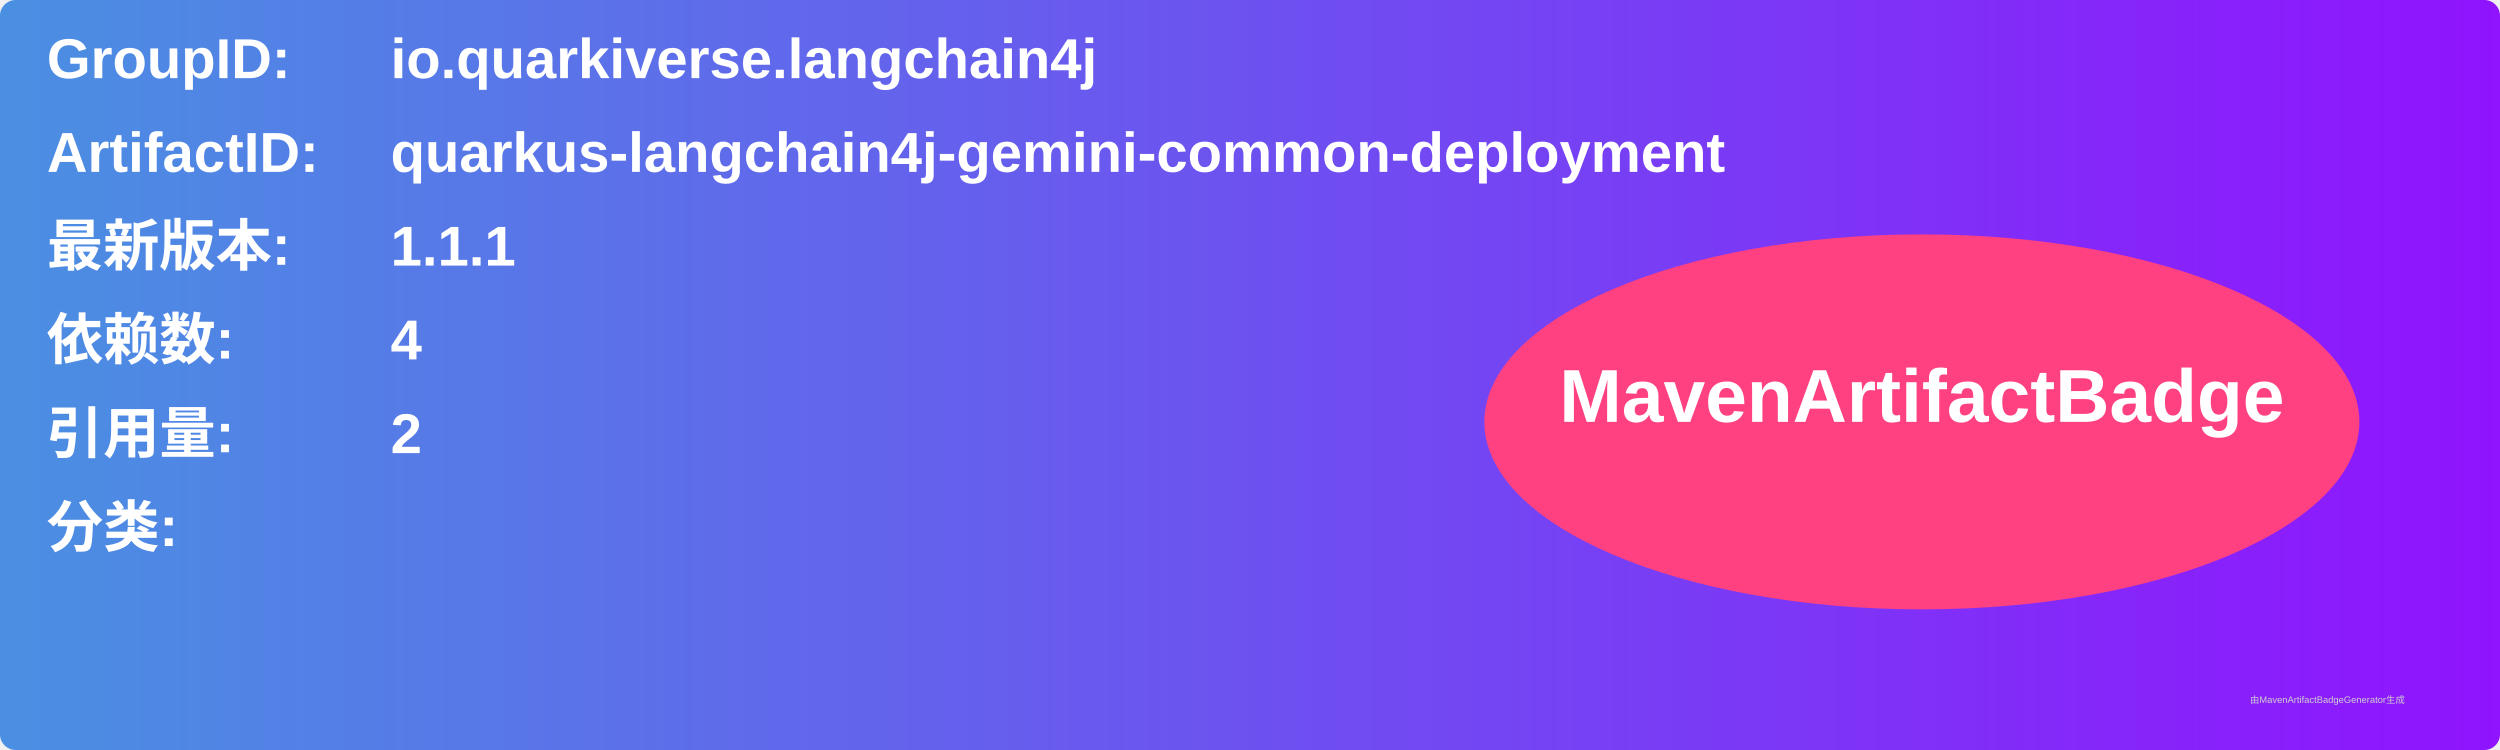
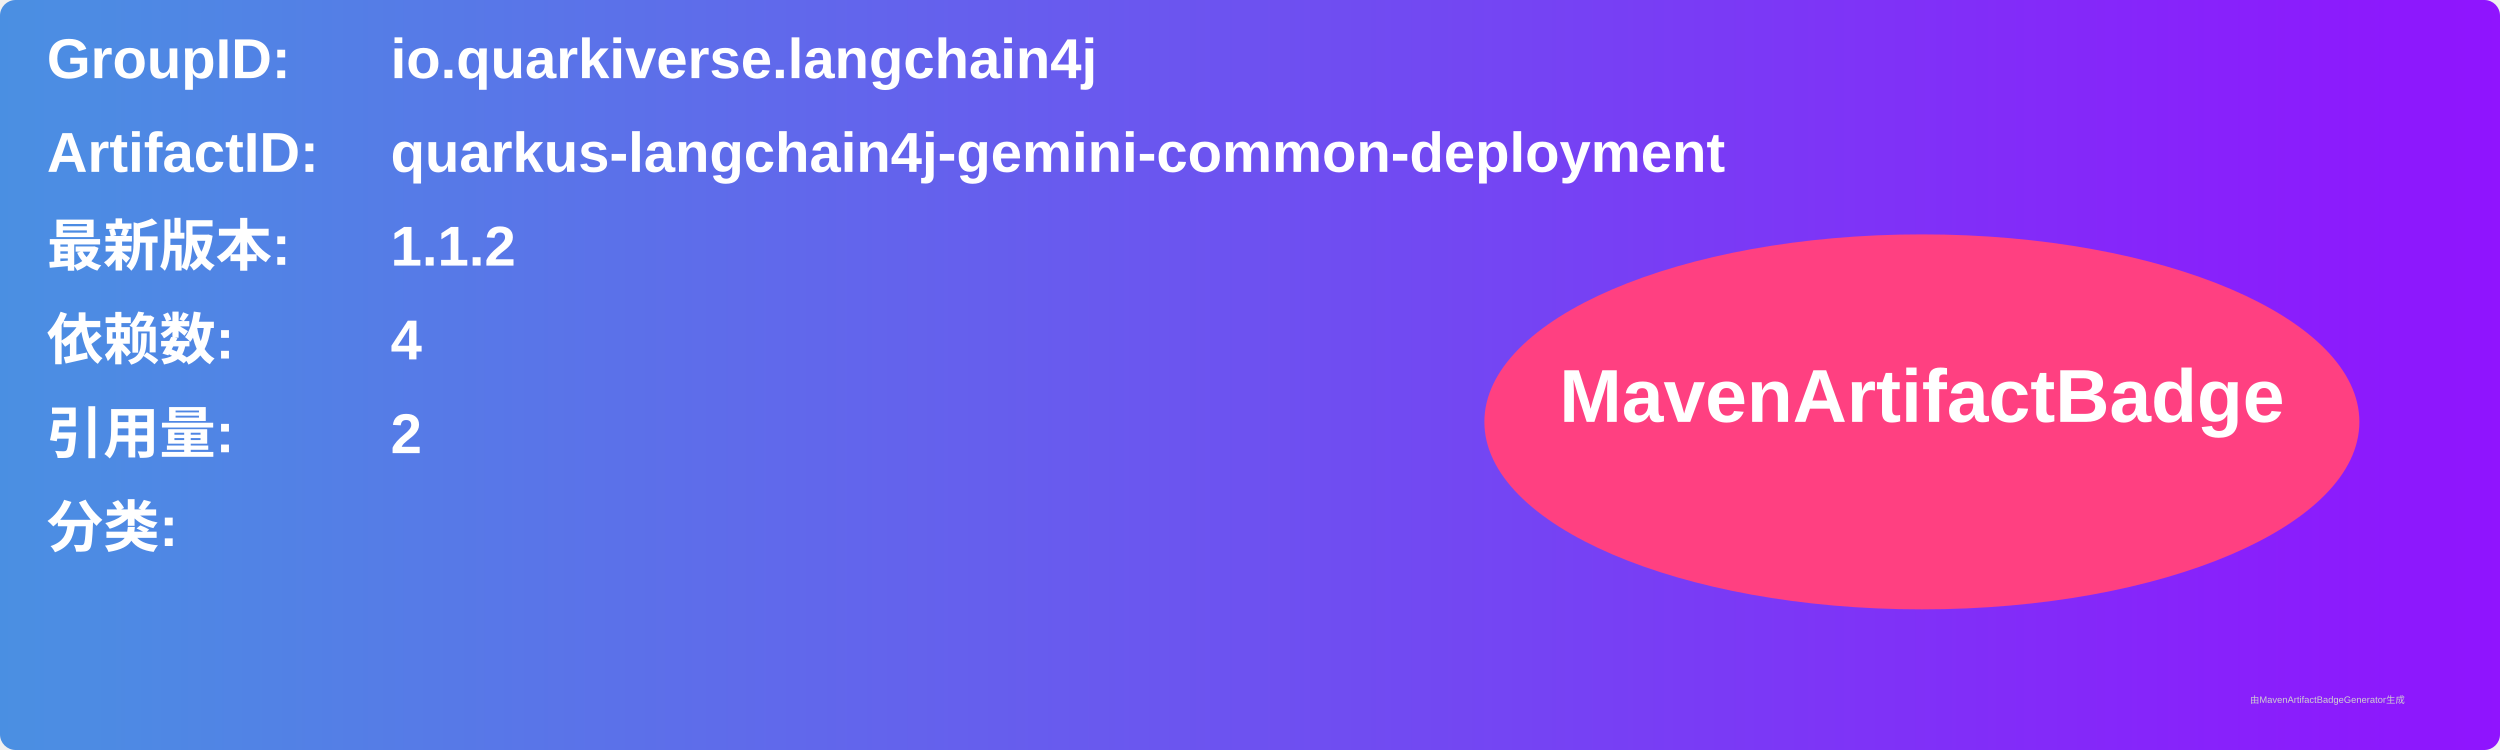
<svg xmlns="http://www.w3.org/2000/svg" width="800" height="240" viewBox="0 0 800 240">
  <linearGradient id="grad" x1="0%" y1="0%" x2="100%" y2="0%">
    <stop offset="0%" stop-color="#4a90e2" />
    <stop offset="100%" stop-color="#9013fe" />
  </linearGradient>
  <rect width="100%" height="100%" rx="5" ry="5" fill="url(#grad)" />
  <g transform="translate(15, 15)">
    <text x="0" y="10" font-family="Arial" font-size="18" fill="white" font-weight="bold" width="260">GroupID:</text>
    <text x="110" y="10" font-family="Arial" font-size="18" fill="white" font-weight="bold" width="460">io.quarkiverse.langchain4j</text>
    <text x="0" y="40" font-family="Arial" font-size="18" fill="white" font-weight="bold" width="260">ArtifactID:</text>
    <text x="110" y="40" font-family="Arial" font-size="18" fill="white" font-weight="bold" width="460">quarkus-langchain4j-gemini-common-deployment</text>
    <text x="0" y="70" font-family="Arial" font-size="18" fill="white" font-weight="bold">最新版本:</text>
    <text x="110" y="70" font-family="Arial" font-size="18" fill="white" font-weight="bold">
-       <tspan font-weight="bold">1.1.1</tspan>
+       <tspan font-weight="bold">1.1.2</tspan>
    </text>
    <text x="0" y="100" font-family="Arial" font-size="18" fill="white" font-weight="bold">依赖数: </text>
    <text x="110" y="100" font-family="Arial" font-size="18" fill="white">
      <tspan font-weight="bold">4</tspan>
    </text>
    <text x="0" y="130" font-family="Arial" font-size="18" fill="white" font-weight="bold">引用量: </text>
    <text x="110" y="130" font-family="Arial" font-size="18" fill="white">
      <tspan font-weight="bold">2</tspan>
    </text>
    <text x="0" y="160" font-family="Arial" font-size="18" fill="white" font-weight="bold">分类:</text>
    <text x="10" y="190" font-family="Arial" font-size="10" fill="white">
      <tspan font-weight="bold" />
    </text>
    <ellipse cx="600" cy="120" rx="140" ry="60" fill="#ff4081" />
    <text x="600" y="120" text-anchor="middle" font-family="Arial" font-size="24" fill="white" font-weight="bold">MavenArtifactBadge</text>
  </g>
  <text x="720" y="225" font-family="Arial" font-size="3" fill="#d0d0d0">由MavenArtifactBadgeGenerator生成</text>
</svg>
